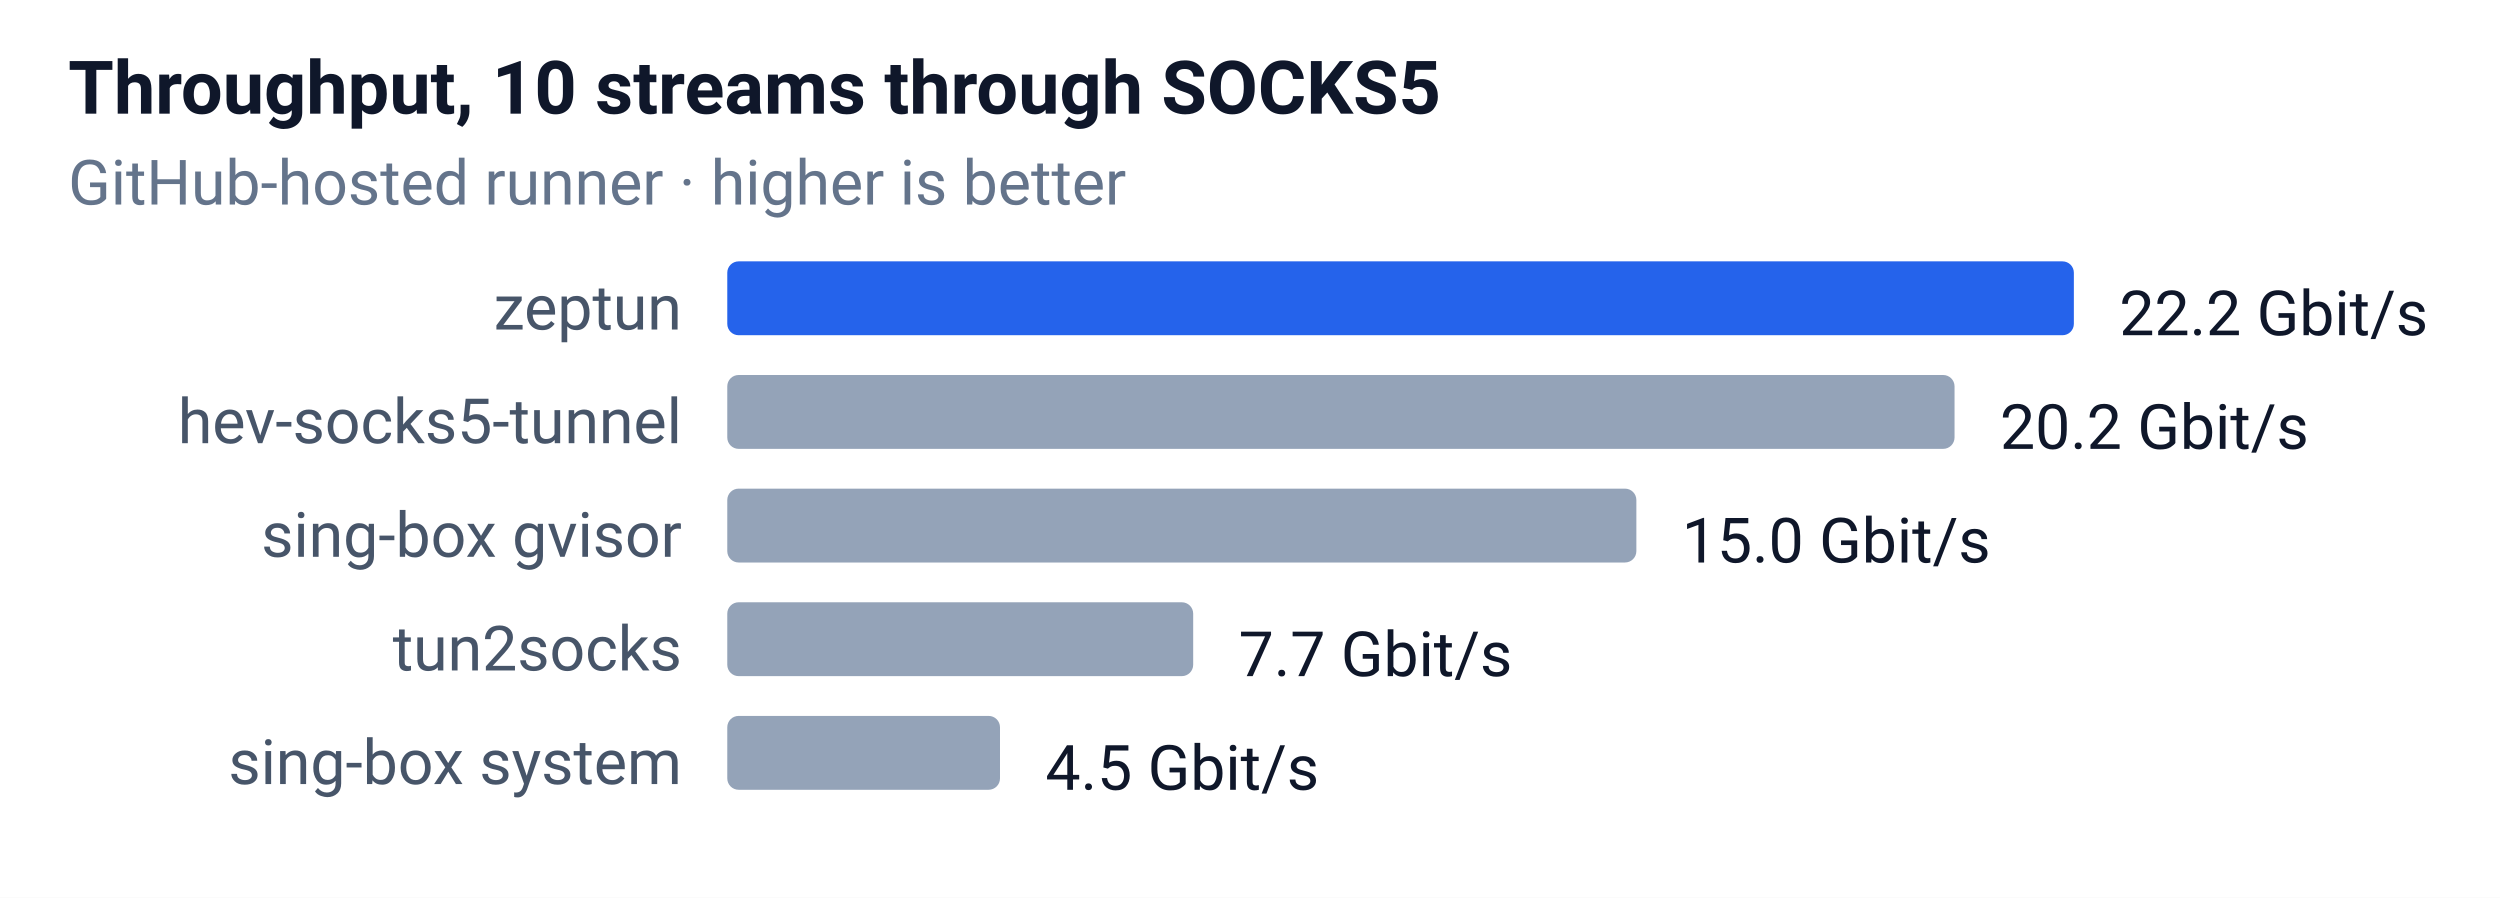
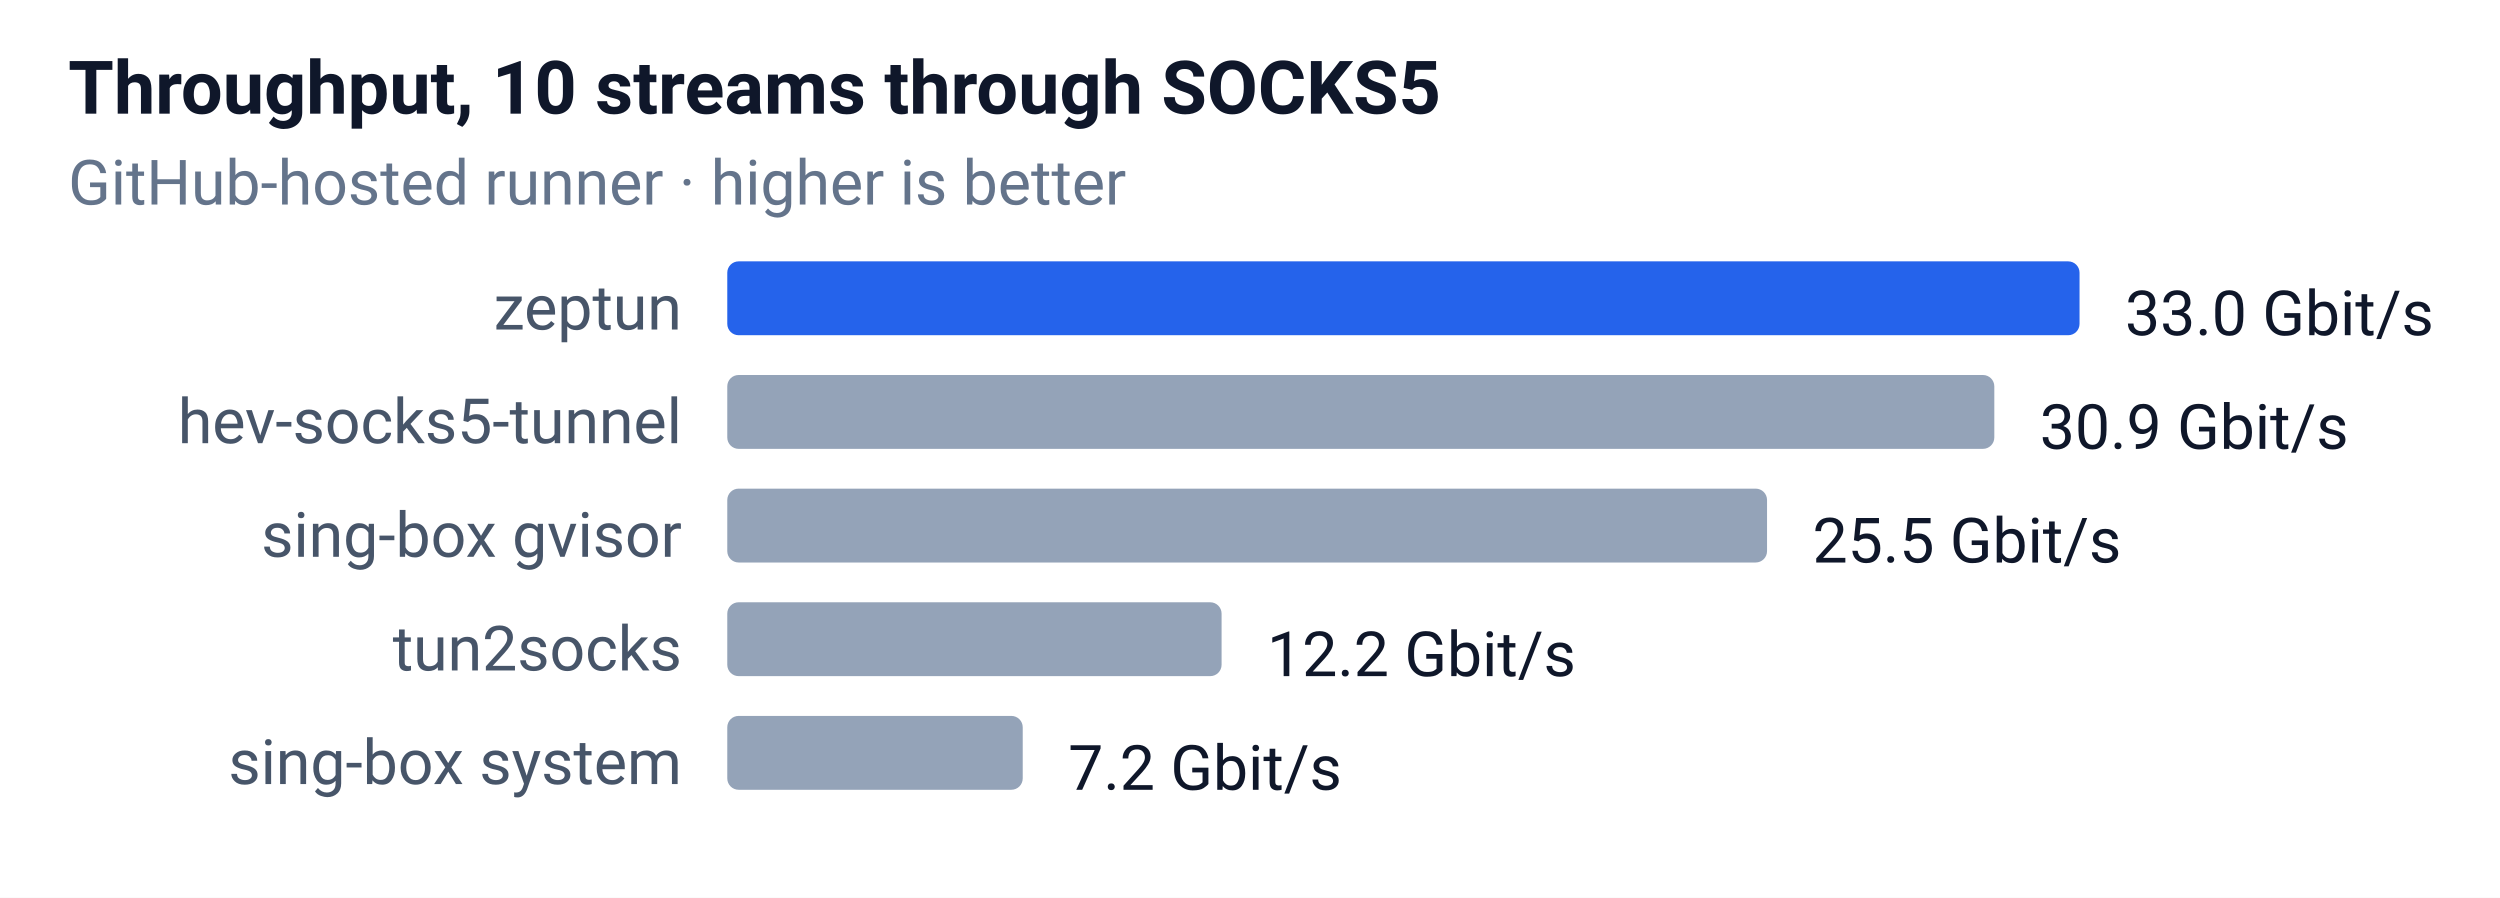
<svg xmlns="http://www.w3.org/2000/svg" width="440" height="158" font-family="-apple-system,Segoe UI,Roboto,sans-serif" font-size="12">
  <rect width="100%" height="100%" fill="#ffffff" />
  <text x="12" y="20" font-size="13" font-weight="600" fill="#0f172a">Throughput, 10 streams through SOCKS5</text>
  <text x="12" y="36" font-size="11" fill="#64748b">GitHub-hosted runner · higher is better</text>
  <text x="120" y="58" text-anchor="end" font-size="11" fill="#475569">zeptun</text>
-   <rect x="128" y="46" width="237" height="13" rx="2" fill="#2563eb" />
-   <text x="373" y="59" font-size="11" fill="#0f172a">22.2 Gbit/s</text>
+   <rect x="128" y="46" width="238" height="13" rx="2" fill="#2563eb" />
+   <text x="374" y="59" font-size="11" fill="#0f172a">33.0 Gbit/s</text>
  <text x="120" y="78" text-anchor="end" font-size="11" fill="#475569">hev-socks5-tunnel</text>
-   <rect x="128" y="66" width="216" height="13" rx="2" fill="#94a3b8" />
-   <text x="352" y="79" font-size="11" fill="#0f172a">20.2 Gbit/s</text>
+   <rect x="128" y="66" width="223" height="13" rx="2" fill="#94a3b8" />
+   <text x="359" y="79" font-size="11" fill="#0f172a">30.9 Gbit/s</text>
  <text x="120" y="98" text-anchor="end" font-size="11" fill="#475569">sing-box gvisor</text>
-   <rect x="128" y="86" width="160" height="13" rx="2" fill="#94a3b8" />
-   <text x="296" y="99" font-size="11" fill="#0f172a">15.0 Gbit/s</text>
+   <rect x="128" y="86" width="183" height="13" rx="2" fill="#94a3b8" />
+   <text x="319" y="99" font-size="11" fill="#0f172a">25.5 Gbit/s</text>
  <text x="120" y="118" text-anchor="end" font-size="11" fill="#475569">tun2socks</text>
-   <rect x="128" y="106" width="82" height="13" rx="2" fill="#94a3b8" />
-   <text x="218" y="119" font-size="11" fill="#0f172a">7.7 Gbit/s</text>
+   <rect x="128" y="106" width="87" height="13" rx="2" fill="#94a3b8" />
+   <text x="223" y="119" font-size="11" fill="#0f172a">12.2 Gbit/s</text>
  <text x="120" y="138" text-anchor="end" font-size="11" fill="#475569">sing-box system</text>
-   <rect x="128" y="126" width="48" height="13" rx="2" fill="#94a3b8" />
-   <text x="184" y="139" font-size="11" fill="#0f172a">4.5 Gbit/s</text>
+   <rect x="128" y="126" width="52" height="13" rx="2" fill="#94a3b8" />
+   <text x="188" y="139" font-size="11" fill="#0f172a">7.2 Gbit/s</text>
</svg>
